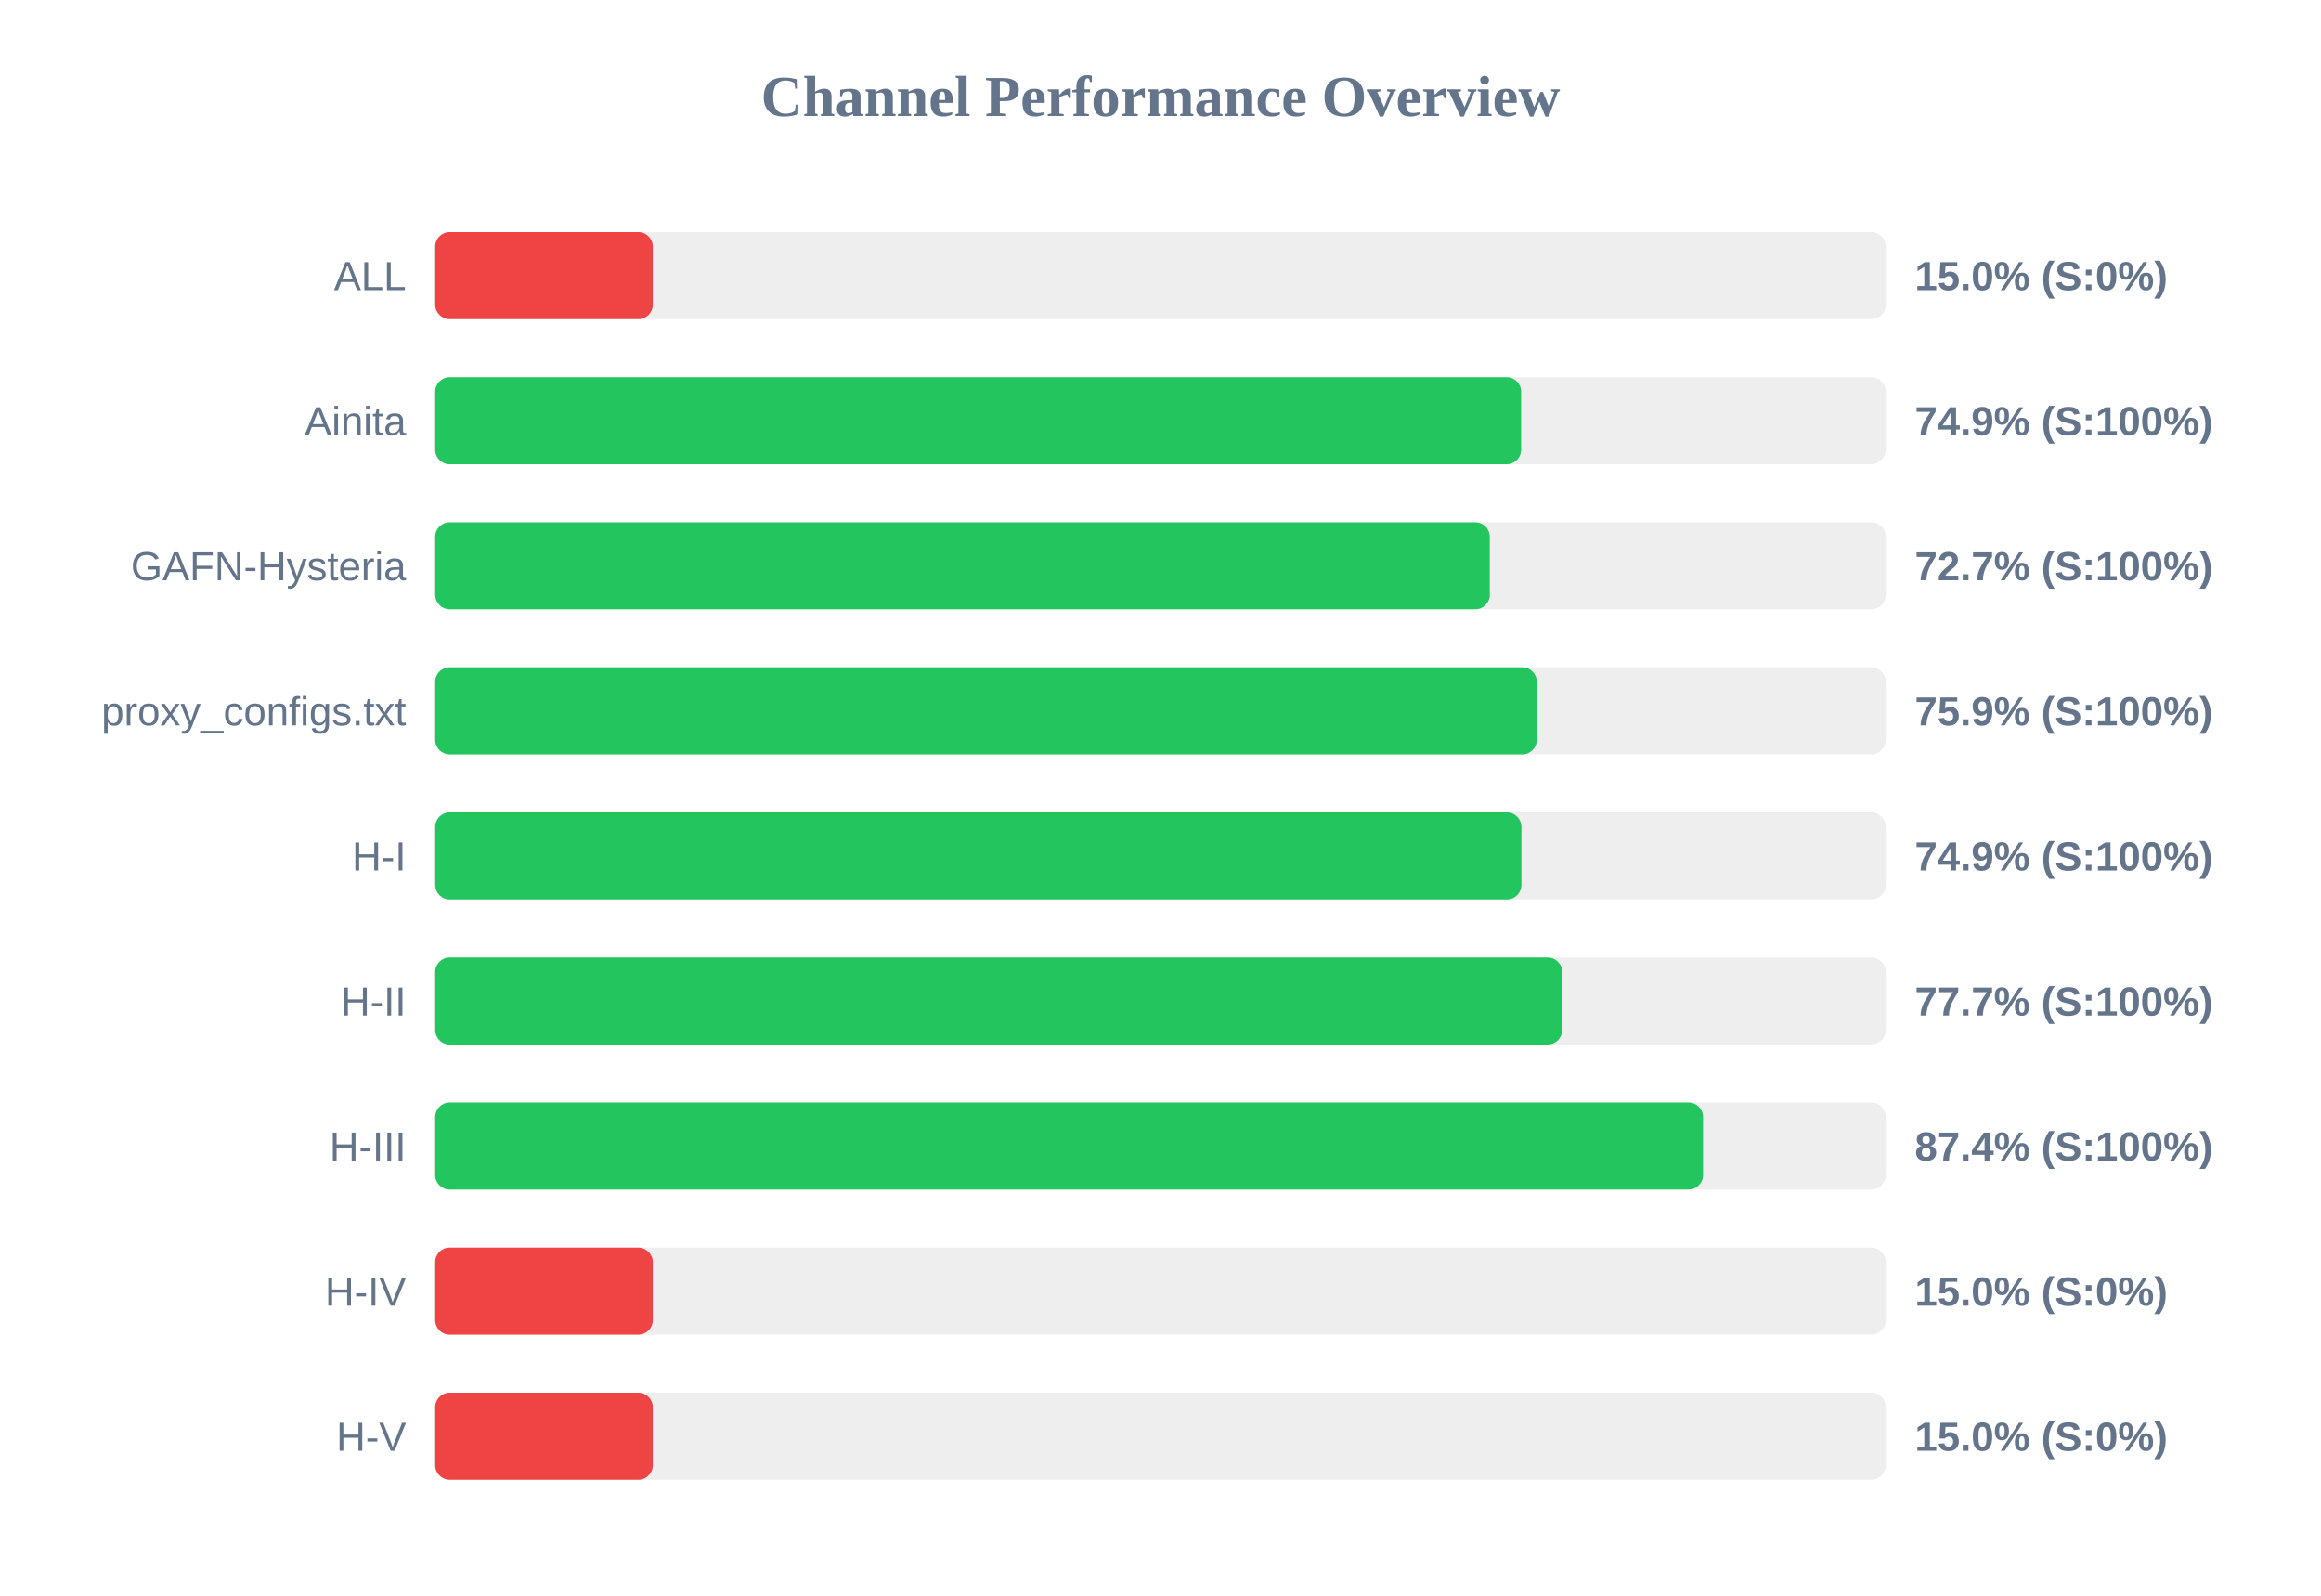
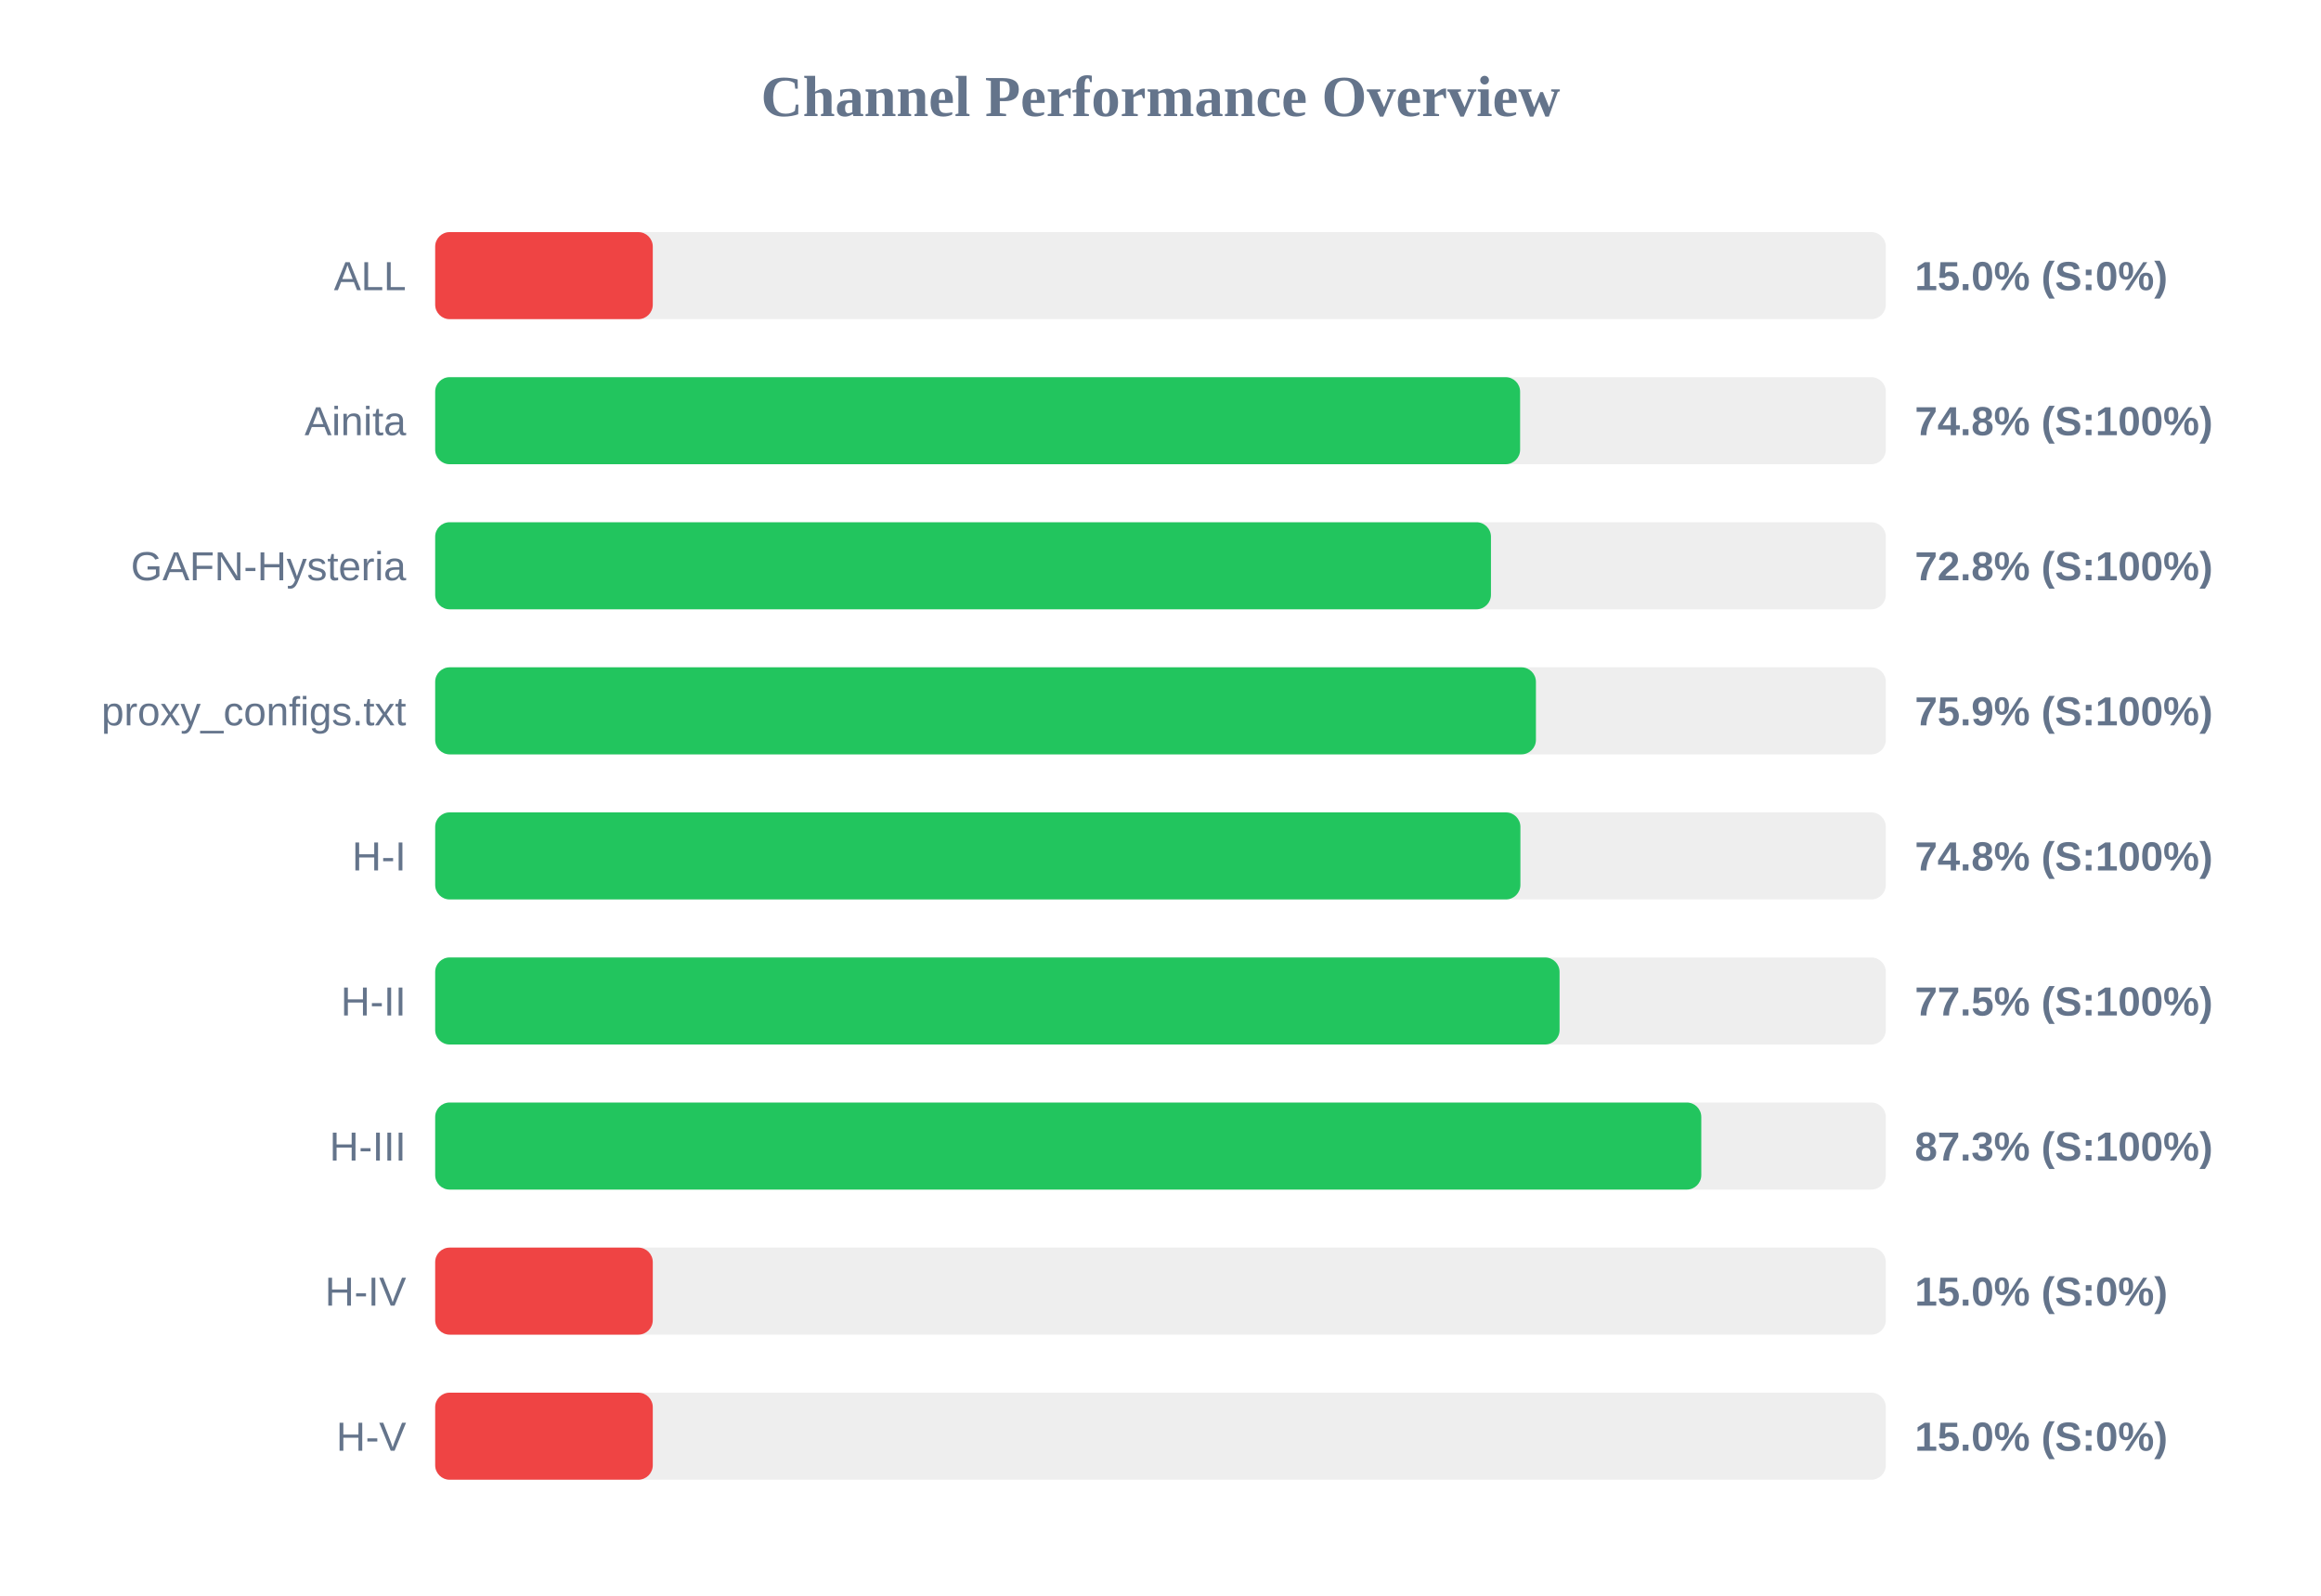
<svg xmlns="http://www.w3.org/2000/svg" width="800" height="550" version="1.1">
  <style>
        .row { font: 14px Arial; fill: #64748b; }
        .score { font: bold 14px Arial; fill: #64748b; }
    </style>
  <text x="400" y="40" text-anchor="middle" font-size="20px" font-weight="bold" fill="#64748b">Channel Performance Overview</text>
  <rect x="150" y="80" width="500" height="30" fill="#eee" rx="5" />
  <rect x="150" y="80" width="75.0" height="30" fill="#ef4444" rx="5" />
  <text x="140" y="100" text-anchor="end" class="row">ALL</text>
  <text x="660" y="100" text-anchor="start" class="score">15.0% (S:0%)</text>
  <rect x="150" y="130" width="500" height="30" fill="#eee" rx="5" />
-   <rect x="150" y="130" width="374.3" height="30" fill="#22c55e" rx="5" />
+   <rect x="150" y="130" width="373.95" height="30" fill="#22c55e" rx="5" />
  <text x="140" y="150" text-anchor="end" class="row">Ainita</text>
-   <text x="660" y="150" text-anchor="start" class="score">74.9% (S:100%)</text>
+   <text x="660" y="150" text-anchor="start" class="score">74.8% (S:100%)</text>
  <rect x="150" y="180" width="500" height="30" fill="#eee" rx="5" />
-   <rect x="150" y="180" width="363.5" height="30" fill="#22c55e" rx="5" />
+   <rect x="150" y="180" width="363.9" height="30" fill="#22c55e" rx="5" />
  <text x="140" y="200" text-anchor="end" class="row">GAFN-Hysteria</text>
-   <text x="660" y="200" text-anchor="start" class="score">72.7% (S:100%)</text>
+   <text x="660" y="200" text-anchor="start" class="score">72.8% (S:100%)</text>
  <rect x="150" y="230" width="500" height="30" fill="#eee" rx="5" />
-   <rect x="150" y="230" width="379.7" height="30" fill="#22c55e" rx="5" />
+   <rect x="150" y="230" width="379.4" height="30" fill="#22c55e" rx="5" />
  <text x="140" y="250" text-anchor="end" class="row">proxy_configs.txt</text>
  <text x="660" y="250" text-anchor="start" class="score">75.9% (S:100%)</text>
  <rect x="150" y="280" width="500" height="30" fill="#eee" rx="5" />
-   <rect x="150" y="280" width="374.4" height="30" fill="#22c55e" rx="5" />
+   <rect x="150" y="280" width="374.05" height="30" fill="#22c55e" rx="5" />
  <text x="140" y="300" text-anchor="end" class="row">H-I</text>
-   <text x="660" y="300" text-anchor="start" class="score">74.9% (S:100%)</text>
+   <text x="660" y="300" text-anchor="start" class="score">74.8% (S:100%)</text>
  <rect x="150" y="330" width="500" height="30" fill="#eee" rx="5" />
-   <rect x="150" y="330" width="388.45" height="30" fill="#22c55e" rx="5" />
+   <rect x="150" y="330" width="387.55" height="30" fill="#22c55e" rx="5" />
  <text x="140" y="350" text-anchor="end" class="row">H-II</text>
-   <text x="660" y="350" text-anchor="start" class="score">77.7% (S:100%)</text>
+   <text x="660" y="350" text-anchor="start" class="score">77.5% (S:100%)</text>
  <rect x="150" y="380" width="500" height="30" fill="#eee" rx="5" />
-   <rect x="150" y="380" width="437.0" height="30" fill="#22c55e" rx="5" />
+   <rect x="150" y="380" width="436.4" height="30" fill="#22c55e" rx="5" />
  <text x="140" y="400" text-anchor="end" class="row">H-III</text>
-   <text x="660" y="400" text-anchor="start" class="score">87.4% (S:100%)</text>
+   <text x="660" y="400" text-anchor="start" class="score">87.3% (S:100%)</text>
  <rect x="150" y="430" width="500" height="30" fill="#eee" rx="5" />
  <rect x="150" y="430" width="75.0" height="30" fill="#ef4444" rx="5" />
  <text x="140" y="450" text-anchor="end" class="row">H-IV</text>
  <text x="660" y="450" text-anchor="start" class="score">15.0% (S:0%)</text>
  <rect x="150" y="480" width="500" height="30" fill="#eee" rx="5" />
  <rect x="150" y="480" width="75.0" height="30" fill="#ef4444" rx="5" />
  <text x="140" y="500" text-anchor="end" class="row">H-V</text>
  <text x="660" y="500" text-anchor="start" class="score">15.0% (S:0%)</text>
</svg>
